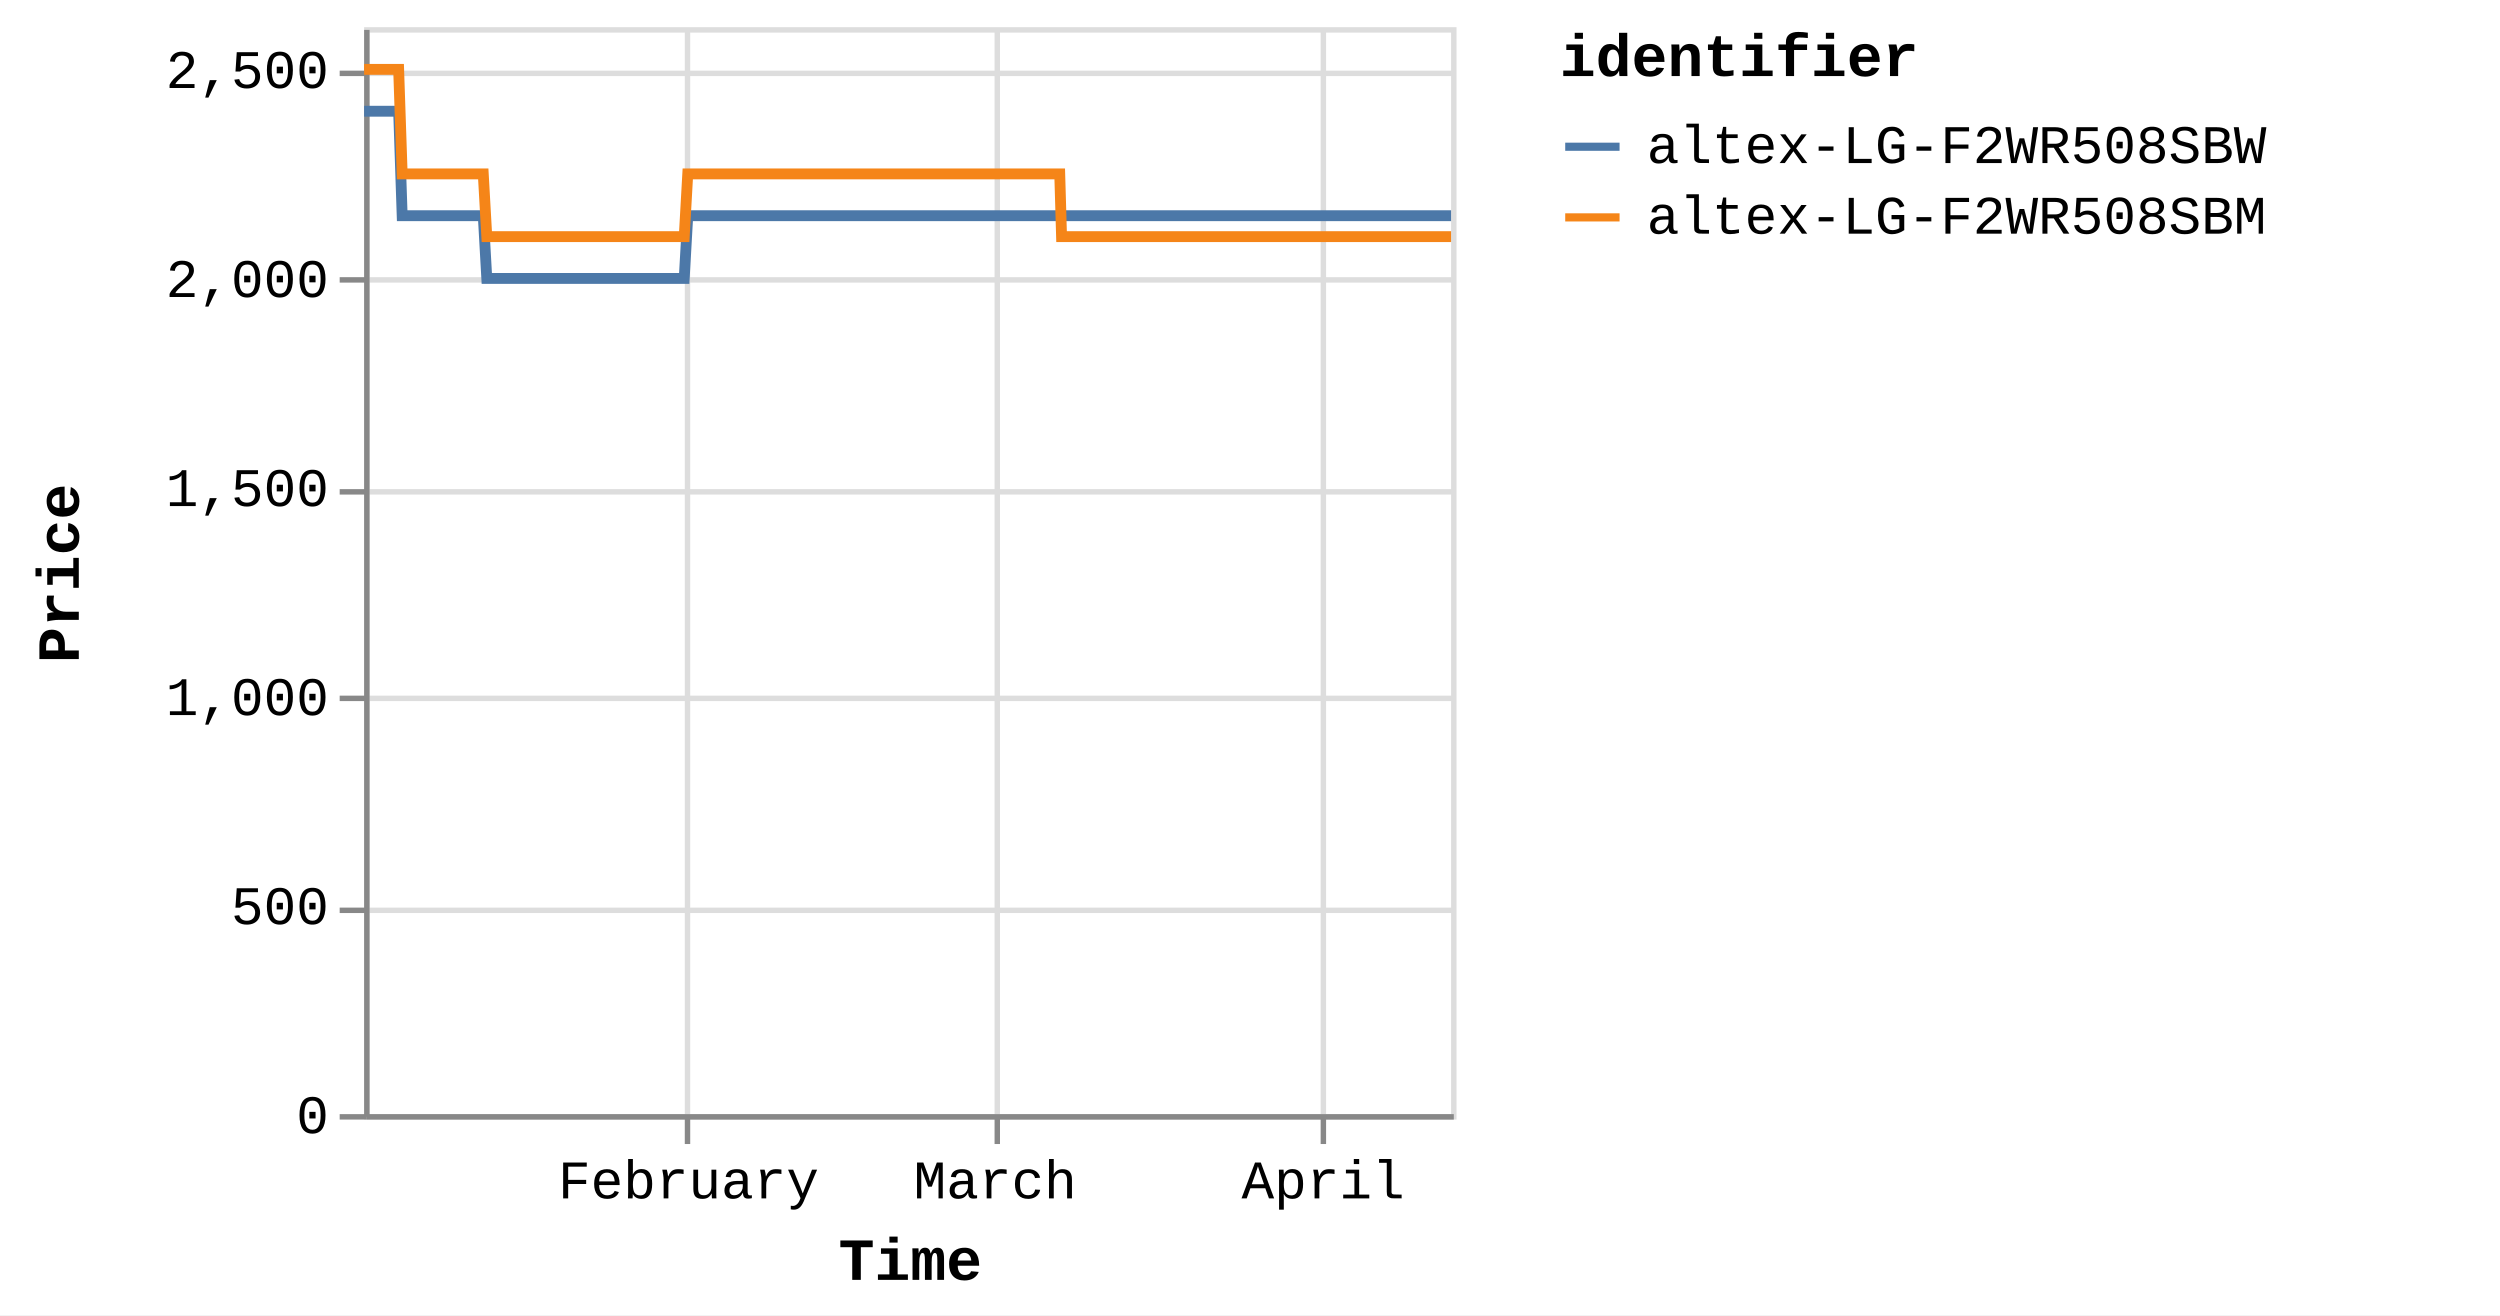
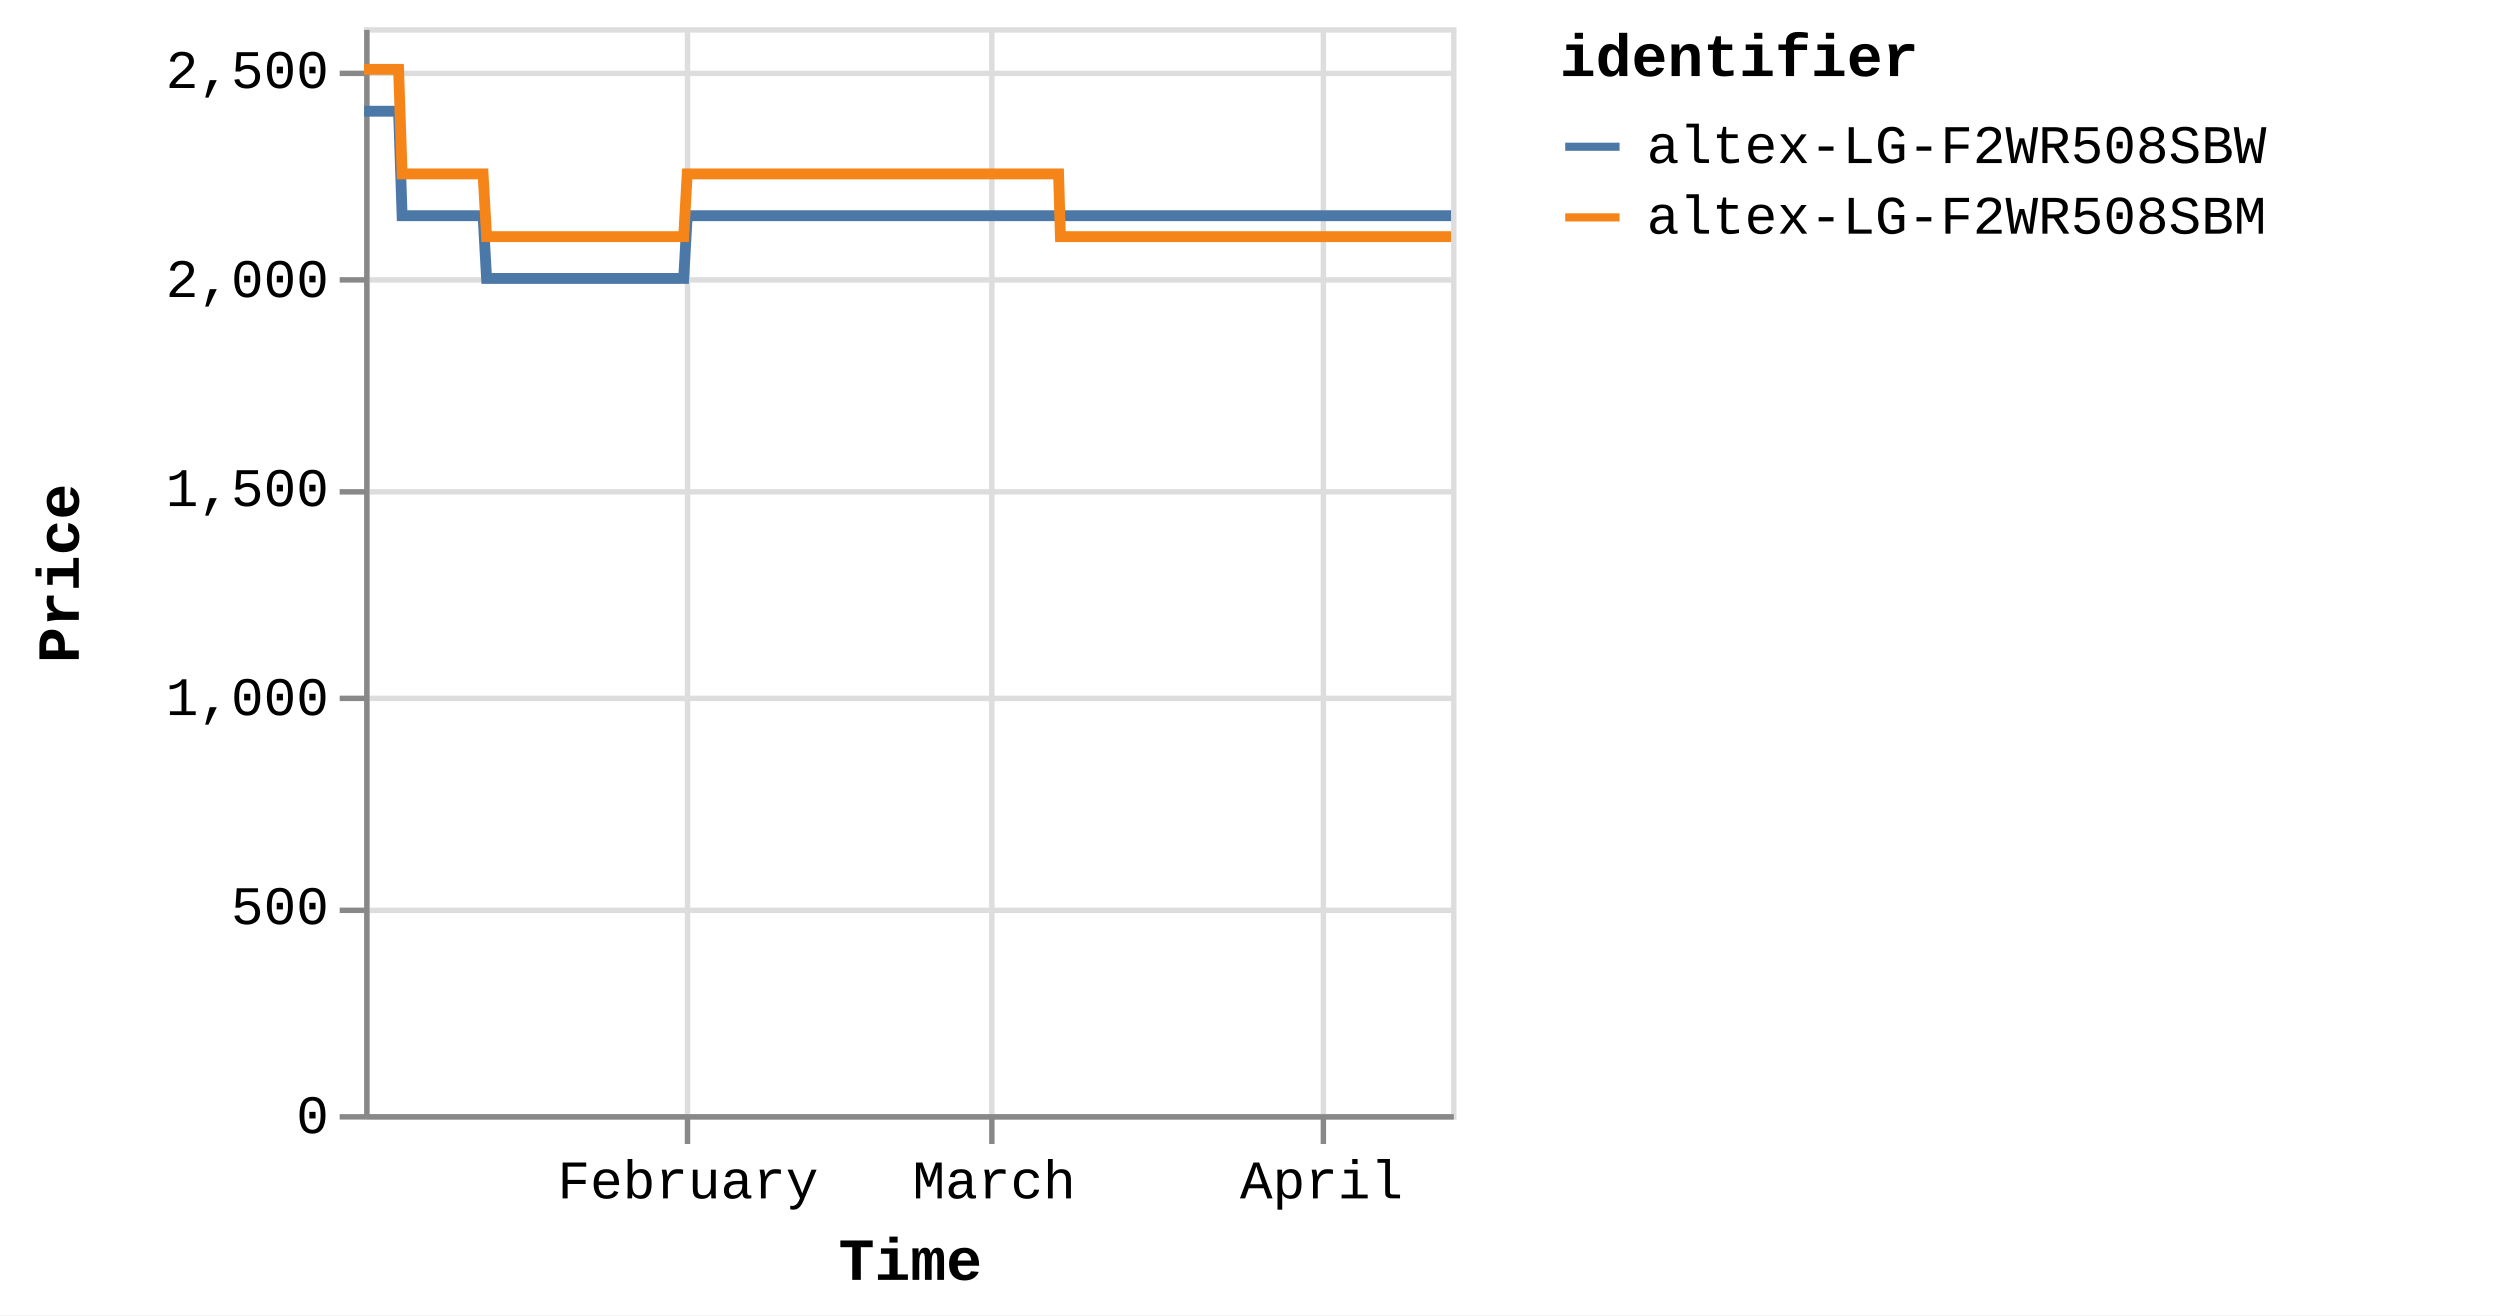
<svg xmlns="http://www.w3.org/2000/svg" version="1.1" class="marks" width="460" height="242" viewBox="0 0 460 242">
  <rect width="460" height="242" fill="white" />
  <g fill="none" stroke-miterlimit="10" transform="translate(67,5)">
    <g class="mark-group role-frame root" role="graphics-object" aria-roledescription="group mark container">
      <g transform="translate(0,0)">
        <path class="background" aria-hidden="true" d="M0.5,0.5h200v200h-200Z" stroke="#ddd" />
        <g>
          <g class="mark-group role-axis" aria-hidden="true">
            <g transform="translate(0.5,200.5)">
              <path class="background" aria-hidden="true" d="M0,0h0v0h0Z" pointer-events="none" />
              <g>
                <g class="mark-rule role-axis-grid" pointer-events="none">
                  <line transform="translate(59,-200)" x2="0" y2="200" stroke="#ddd" stroke-width="1" opacity="1" />
-                   <line transform="translate(116,-200)" x2="0" y2="200" stroke="#ddd" stroke-width="1" opacity="1" />
+                   <line transform="translate(115,-200)" x2="0" y2="200" stroke="#ddd" stroke-width="1" opacity="1" />
                  <line transform="translate(176,-200)" x2="0" y2="200" stroke="#ddd" stroke-width="1" opacity="1" />
                </g>
              </g>
              <path class="foreground" aria-hidden="true" d="" pointer-events="none" display="none" />
            </g>
          </g>
          <g class="mark-group role-axis" aria-hidden="true">
            <g transform="translate(0.5,0.5)">
              <path class="background" aria-hidden="true" d="M0,0h0v0h0Z" pointer-events="none" />
              <g>
                <g class="mark-rule role-axis-grid" pointer-events="none">
                  <line transform="translate(0,200)" x2="200" y2="0" stroke="#ddd" stroke-width="1" opacity="1" />
                  <line transform="translate(0,162)" x2="200" y2="0" stroke="#ddd" stroke-width="1" opacity="1" />
                  <line transform="translate(0,123)" x2="200" y2="0" stroke="#ddd" stroke-width="1" opacity="1" />
                  <line transform="translate(0,85)" x2="200" y2="0" stroke="#ddd" stroke-width="1" opacity="1" />
                  <line transform="translate(0,46)" x2="200" y2="0" stroke="#ddd" stroke-width="1" opacity="1" />
                  <line transform="translate(0,8)" x2="200" y2="0" stroke="#ddd" stroke-width="1" opacity="1" />
                </g>
              </g>
              <path class="foreground" aria-hidden="true" d="" pointer-events="none" display="none" />
            </g>
          </g>
-           <g class="mark-group role-axis" role="graphics-symbol" aria-roledescription="axis" aria-label="X-axis titled 'Time' for a time scale with values from Monday, 01 January 2024, 2:19:43 PM to Saturday, 13 April 2024, 8:38:00 AM">
+           <g class="mark-group role-axis" role="graphics-symbol" aria-roledescription="axis" aria-label="X-axis titled 'Time' for a time scale with values from Monday, 01 January 2024, 2:19:43 PM to Saturday, 13 April 2024, 12:43:14 PM">
            <g transform="translate(0.5,200.5)">
              <path class="background" aria-hidden="true" d="M0,0h0v0h0Z" pointer-events="none" />
              <g>
                <g class="mark-rule role-axis-tick" pointer-events="none">
                  <line transform="translate(59,0)" x2="0" y2="5" stroke="#888" stroke-width="1" opacity="1" />
-                   <line transform="translate(116,0)" x2="0" y2="5" stroke="#888" stroke-width="1" opacity="1" />
+                   <line transform="translate(115,0)" x2="0" y2="5" stroke="#888" stroke-width="1" opacity="1" />
                  <line transform="translate(176,0)" x2="0" y2="5" stroke="#888" stroke-width="1" opacity="1" />
                </g>
                <g class="mark-text role-axis-label" pointer-events="none">
-                   <text text-anchor="middle" transform="translate(59.17122,15)" font-family="Liberation Mono" font-size="10px" fill="#000" opacity="1">February</text>
-                   <text text-anchor="middle" transform="translate(115.6119,15)" font-family="Liberation Mono" font-size="10px" fill="#000" opacity="1">March</text>
-                   <text text-anchor="middle" transform="translate(175.9451,15)" font-family="Liberation Mono" font-size="10px" fill="#000" opacity="1">April</text>
+                   <text text-anchor="middle" transform="translate(59.07332,15)" font-family="Liberation Mono" font-size="10px" fill="#000" opacity="1">February</text>
+                   <text text-anchor="middle" transform="translate(115.4207,15)" font-family="Liberation Mono" font-size="10px" fill="#000" opacity="1">March</text>
+                   <text text-anchor="middle" transform="translate(175.654,15)" font-family="Liberation Mono" font-size="10px" fill="#000" opacity="1">April</text>
                </g>
                <g class="mark-rule role-axis-domain" pointer-events="none">
                  <line transform="translate(0,0)" x2="200" y2="0" stroke="#888" stroke-width="1" opacity="1" />
                </g>
                <g class="mark-text role-axis-title" pointer-events="none">
                  <text text-anchor="middle" transform="translate(100,30)" font-family="Liberation Mono" font-size="11px" font-weight="bold" fill="#000" opacity="1">Time</text>
                </g>
              </g>
              <path class="foreground" aria-hidden="true" d="" pointer-events="none" display="none" />
            </g>
          </g>
          <g class="mark-group role-axis" role="graphics-symbol" aria-roledescription="axis" aria-label="Y-axis titled 'Price' for a linear scale with values from 0 to 2,600">
            <g transform="translate(0.5,0.5)">
              <path class="background" aria-hidden="true" d="M0,0h0v0h0Z" pointer-events="none" />
              <g>
                <g class="mark-rule role-axis-tick" pointer-events="none">
                  <line transform="translate(0,200)" x2="-5" y2="0" stroke="#888" stroke-width="1" opacity="1" />
                  <line transform="translate(0,162)" x2="-5" y2="0" stroke="#888" stroke-width="1" opacity="1" />
                  <line transform="translate(0,123)" x2="-5" y2="0" stroke="#888" stroke-width="1" opacity="1" />
                  <line transform="translate(0,85)" x2="-5" y2="0" stroke="#888" stroke-width="1" opacity="1" />
                  <line transform="translate(0,46)" x2="-5" y2="0" stroke="#888" stroke-width="1" opacity="1" />
                  <line transform="translate(0,8)" x2="-5" y2="0" stroke="#888" stroke-width="1" opacity="1" />
                </g>
                <g class="mark-text role-axis-label" pointer-events="none">
                  <text text-anchor="end" transform="translate(-7,203)" font-family="Liberation Mono" font-size="10px" fill="#000" opacity="1">0</text>
                  <text text-anchor="end" transform="translate(-7,164.5385)" font-family="Liberation Mono" font-size="10px" fill="#000" opacity="1">500</text>
                  <text text-anchor="end" transform="translate(-7,126.0769)" font-family="Liberation Mono" font-size="10px" fill="#000" opacity="1">1,000</text>
                  <text text-anchor="end" transform="translate(-7,87.61538)" font-family="Liberation Mono" font-size="10px" fill="#000" opacity="1">1,500</text>
                  <text text-anchor="end" transform="translate(-7,49.15385)" font-family="Liberation Mono" font-size="10px" fill="#000" opacity="1">2,000</text>
                  <text text-anchor="end" transform="translate(-7,10.69231)" font-family="Liberation Mono" font-size="10px" fill="#000" opacity="1">2,500</text>
                </g>
                <g class="mark-rule role-axis-domain" pointer-events="none">
                  <line transform="translate(0,200)" x2="0" y2="-200" stroke="#888" stroke-width="1" opacity="1" />
                </g>
                <g class="mark-text role-axis-title" pointer-events="none">
                  <text text-anchor="middle" transform="translate(-51,100) rotate(-90) translate(0,-2)" font-family="Liberation Mono" font-size="11px" font-weight="bold" fill="#000" opacity="1">Price</text>
                </g>
              </g>
              <path class="foreground" aria-hidden="true" d="" pointer-events="none" display="none" />
            </g>
          </g>
          <g class="mark-group role-scope pathgroup" role="graphics-object" aria-roledescription="group mark container">
            <g transform="translate(0,0)">
              <path class="background" aria-hidden="true" d="M0,0h200v200h-200Z" />
              <g>
                <g class="mark-line role-mark marks" role="graphics-object" aria-roledescription="line mark container">
-                   <path aria-label="Time: Jan 01, 2024; Price: 2399; identifier: altex-LG-F2WR508SBW" role="graphics-symbol" aria-roledescription="line mark" d="M0,15.462L0.204,15.462L0.512,15.462L1.161,15.462L1.485,15.462L1.826,15.462L2.136,15.462L2.458,15.462L3.107,15.462L3.432,15.462L3.773,15.462L4.083,15.462L4.404,15.462L5.053,15.462L5.378,15.462L5.719,15.462L6.031,15.462L6.351,15.462L7,34.692L7.325,34.692L7.665,34.692L7.977,34.692L8.297,34.692L8.946,34.692L9.27,34.692L9.61,34.692L9.921,34.692L10.243,34.692L10.894,34.692L11.216,34.692L11.556,34.692L11.868,34.692L12.189,34.692L12.84,34.692L13.165,34.692L13.506,34.692L13.817,34.692L14.135,34.692L14.786,34.692L15.11,34.692L15.456,34.692L15.763,34.692L16.082,34.692L16.732,34.692L17.057,34.692L17.398,34.692L17.708,34.692L18.028,34.692L18.678,34.692L19.003,34.692L19.345,34.692L19.655,34.692L19.974,34.692L20.624,34.692L20.949,34.692L21.29,34.692L21.601,34.692L21.921,34.692L22.57,46.231L22.893,46.231L23.233,46.231L23.545,46.231L23.866,46.231L24.517,46.231L24.84,46.231L25.179,46.231L25.491,46.231L25.813,46.231L26.464,46.231L26.789,46.231L27.131,46.231L27.441,46.231L27.759,46.231L28.409,46.231L28.735,46.231L29.076,46.231L29.387,46.231L29.705,46.231L30.355,46.231L30.681,46.231L31.023,46.231L31.333,46.231L31.651,46.231L32.301,46.231L32.626,46.231L32.968,46.231L33.278,46.231L33.598,46.231L34.248,46.231L34.573,46.231L34.915,46.231L35.226,46.231L35.544,46.231L36.194,46.231L36.517,46.231L36.857,46.231L37.17,46.231L37.491,46.231L38.139,46.231L38.463,46.231L38.803,46.231L39.115,46.231L39.436,46.231L40.088,46.231L40.413,46.231L40.756,46.231L41.064,46.231L41.383,46.231L42.033,46.231L42.359,46.231L42.701,46.231L43.011,46.231L43.329,46.231L43.98,46.231L44.305,46.231L44.647,46.231L44.957,46.231L45.275,46.231L45.927,46.231L46.25,46.231L46.593,46.231L46.904,46.231L47.221,46.231L47.871,46.231L48.196,46.231L48.533,46.231L48.844,46.231L49.169,46.231L49.816,46.231L50.141,46.231L50.474,46.231L50.789,46.231L51.113,46.231L51.763,46.231L52.087,46.231L52.422,46.231L52.736,46.231L53.06,46.231L53.709,46.231L54.034,46.231L54.371,46.231L54.682,46.231L55.007,46.231L55.654,46.231L55.979,46.231L56.317,46.231L56.633,46.231L56.952,46.231L57.601,46.231L57.926,46.231L58.263,46.231L58.574,46.231L58.898,46.231L59.547,34.692L59.872,34.692L60.21,34.692L60.52,34.692L60.845,34.692L61.494,34.692L61.818,34.692L62.155,34.692L62.466,34.692L62.791,34.692L63.44,34.692L63.764,34.692L64.099,34.692L64.413,34.692L64.738,34.692L65.388,34.692L65.711,34.692L66.045,34.692L66.359,34.692L66.683,34.692L67.332,34.692L67.658,34.692L67.995,34.692L68.306,34.692L68.63,34.692L69.278,34.692L69.603,34.692L69.941,34.692L70.252,34.692L70.576,34.692L71.225,34.692L71.55,34.692L71.886,34.692L72.2,34.692L72.522,34.692L73.171,34.692L73.496,34.692L73.833,34.692L74.146,34.692L74.468,34.692L75.118,34.692L75.442,34.692L75.778,34.692L76.091,34.692L76.416,34.692L77.063,34.692L77.388,34.692L77.723,34.692L78.036,34.692L78.361,34.692L79.011,34.692L79.334,34.692L79.669,34.692L79.983,34.692L80.307,34.692L80.956,34.692L81.28,34.692L81.619,34.692L81.93,34.692L82.253,34.692L82.902,34.692L83.227,34.692L83.563,34.692L83.88,34.692L84.2,34.692L84.848,34.692L85.173,34.692L85.511,34.692L85.823,34.692L86.145,34.692L87.119,34.692L87.456,34.692L87.768,34.692L88.093,34.692L88.741,34.692L89.066,34.692L89.403,34.692L89.716,34.692L90.038,34.692L90.688,34.692L91.011,34.692L91.346,34.692L91.66,34.692L91.984,34.692L92.634,34.692L92.959,34.692L93.292,34.692L93.607,34.692L93.931,34.692L94.58,34.692L94.905,34.692L95.243,34.692L95.557,34.692L95.877,34.692L96.527,34.692L96.851,34.692L97.187,34.692L97.5,34.692L97.824,34.692L98.472,34.692L98.797,34.692L99.134,34.692L99.447,34.692L99.77,34.692L100.418,34.692L100.742,34.692L101.08,34.692L101.393,34.692L101.716,34.692L102.365,34.692L102.689,34.692L103.025,34.692L103.338,34.692L103.664,34.692L104.311,34.692L104.635,34.692L104.969,34.692L105.284,34.692L105.608,34.692L106.257,34.692L106.582,34.692L106.916,34.692L107.232,34.692L107.554,34.692L108.203,34.692L108.529,34.692L108.865,34.692L109.177,34.692L109.5,34.692L110.149,34.692L110.474,34.692L110.811,34.692L111.124,34.692L111.447,34.692L112.096,34.692L112.42,34.692L112.757,34.692L113.071,34.692L113.393,34.692L114.042,34.692L114.366,34.692L114.702,34.692L115.015,34.692L115.339,34.692L115.988,34.692L116.314,34.692L116.65,34.692L116.962,34.692L117.286,34.692L117.934,34.692L118.259,34.692L118.595,34.692L118.907,34.692L119.232,34.692L119.881,34.692L120.205,34.692L120.539,34.692L120.854,34.692L121.178,34.692L121.857,34.692L122.3,34.692L122.494,34.692L122.802,34.692L123.125,34.692L123.773,34.692L124.097,34.692L124.436,34.692L124.747,34.692L125.07,34.692L125.719,34.692L126.046,34.692L126.382,34.692L126.695,34.692L127.017,34.692L127.665,34.692L127.991,34.692L128.327,34.692L128.639,34.692L128.963,34.692L129.612,34.692L129.941,34.692L130.273,34.692L130.584,34.692L130.909,34.692L131.558,34.692L131.883,34.692L132.216,34.692L132.533,34.692L132.855,34.692L133.504,34.692L133.831,34.692L134.162,34.692L134.478,34.692L134.801,34.692L135.452,34.692L135.775,34.692L136.113,34.692L136.426,34.692L136.748,34.692L137.397,34.692L137.721,34.692L138.059,34.692L138.373,34.692L138.694,34.692L139.343,34.692L139.67,34.692L140.006,34.692L140.316,34.692L140.64,34.692L141.289,34.692L141.614,34.692L141.952,34.692L142.263,34.692L142.587,34.692L143.235,34.692L143.562,34.692L143.897,34.692L144.209,34.692L144.533,34.692L145.182,34.692L145.507,34.692L145.842,34.692L146.155,34.692L146.48,34.692L147.128,34.692L147.454,34.692L147.788,34.692L148.101,34.692L148.425,34.692L149.074,34.692L149.398,34.692L149.739,34.692L150.05,34.692L150.373,34.692L151.021,34.692L151.345,34.692L151.682,34.692L151.997,34.692L152.317,34.692L152.966,34.692L153.292,34.692L153.629,34.692L153.944,34.692L154.265,34.692L154.913,34.692L155.238,34.692L155.576,34.692L155.89,34.692L156.21,34.692L156.859,34.692L157.183,34.692L157.521,34.692L157.833,34.692L158.157,34.692L158.806,34.692L159.129,34.692L159.466,34.692L159.778,34.692L160.102,34.692L160.752,34.692L161.076,34.692L161.414,34.692L161.724,34.692L162.049,34.692L162.698,34.692L163.022,34.692L163.36,34.692L163.672,34.692L163.995,34.692L164.644,34.692L164.971,34.692L165.307,34.692L165.62,34.692L165.941,34.692L166.593,34.692L166.916,34.692L167.254,34.692L167.568,34.692L167.888,34.692L168.536,34.692L168.861,34.692L169.2,34.692L169.511,34.692L169.833,34.692L170.483,34.692L170.807,34.692L171.146,34.692L171.457,34.692L171.78,34.692L172.429,34.692L172.753,34.692L173.088,34.692L173.403,34.692L173.728,34.692L174.376,34.692L174.701,34.692L175.036,34.692L175.35,34.692L175.673,34.692L176.321,34.692L176.648,34.692L176.986,34.692L177.299,34.692L177.619,34.692L178.269,34.692L178.593,34.692L178.932,34.692L179.244,34.692L179.565,34.692L180.213,34.692L180.538,34.692L180.876,34.692L181.19,34.692L181.511,34.692L182.161,34.692L182.485,34.692L182.823,34.692L183.135,34.692L183.458,34.692L184.109,34.692L184.768,34.692L185.081,34.692L185.405,34.692L186.053,34.692L186.378,34.692L186.712,34.692L187.026,34.692L187.35,34.692L187.998,34.692L188.323,34.692L188.659,34.692L188.972,34.692L189.296,34.692L189.946,34.692L190.269,34.692L190.608,34.692L190.921,34.692L191.242,34.692L191.891,34.692L192.215,34.692L192.554,34.692L192.867,34.692L193.189,34.692L193.837,34.692L194.164,34.692L194.501,34.692L194.815,34.692L195.137,34.692L195.785,34.692L196.111,34.692L196.447,34.692L197.082,34.692L197.731,34.692L198.056,34.692L198.393,34.692L198.703,34.692L199.027,34.692L199.676,34.692L200,34.692" stroke="#4c78a8" stroke-width="2" />
+                   <path aria-label="Time: Jan 01, 2024; Price: 2399; identifier: altex-LG-F2WR508SBW" role="graphics-symbol" aria-roledescription="line mark" d="M0,15.462L0.203,15.462L0.511,15.462L1.159,15.462L1.483,15.462L1.823,15.462L2.133,15.462L2.454,15.462L3.102,15.462L3.426,15.462L3.767,15.462L4.076,15.462L4.396,15.462L5.045,15.462L5.369,15.462L5.709,15.462L6.021,15.462L6.34,15.462L6.989,34.692L7.312,34.692L7.652,34.692L7.964,34.692L8.283,34.692L8.931,34.692L9.255,34.692L9.594,34.692L9.905,34.692L10.226,34.692L10.876,34.692L11.198,34.692L11.537,34.692L11.848,34.692L12.169,34.692L12.818,34.692L13.143,34.692L13.484,34.692L13.794,34.692L14.112,34.692L14.762,34.692L15.085,34.692L15.43,34.692L15.737,34.692L16.055,34.692L16.705,34.692L17.029,34.692L17.37,34.692L17.679,34.692L17.998,34.692L18.647,34.692L18.971,34.692L19.313,34.692L19.623,34.692L19.941,34.692L20.59,34.692L20.914,34.692L21.255,34.692L21.565,34.692L21.884,34.692L22.532,46.231L22.856,46.231L23.195,46.231L23.506,46.231L23.827,46.231L24.477,46.231L24.798,46.231L25.138,46.231L25.448,46.231L25.77,46.231L26.42,46.231L26.744,46.231L27.086,46.231L27.395,46.231L27.713,46.231L28.362,46.231L28.687,46.231L29.028,46.231L29.339,46.231L29.656,46.231L30.305,46.231L30.63,46.231L30.972,46.231L31.281,46.231L31.599,46.231L32.248,46.231L32.572,46.231L32.914,46.231L33.223,46.231L33.543,46.231L34.191,46.231L34.516,46.231L34.857,46.231L35.167,46.231L35.485,46.231L36.134,46.231L36.456,46.231L36.796,46.231L37.109,46.231L37.429,46.231L38.076,46.231L38.4,46.231L38.739,46.231L39.05,46.231L39.371,46.231L40.022,46.231L40.346,46.231L40.688,46.231L40.996,46.231L41.314,46.231L41.964,46.231L42.289,46.231L42.63,46.231L42.94,46.231L43.257,46.231L43.907,46.231L44.232,46.231L44.573,46.231L44.882,46.231L45.2,46.231L45.851,46.231L46.174,46.231L46.516,46.231L46.827,46.231L47.143,46.231L47.792,46.231L48.117,46.231L48.452,46.231L48.763,46.231L49.087,46.231L49.734,46.231L50.058,46.231L50.391,46.231L50.705,46.231L51.029,46.231L51.677,46.231L52.001,46.231L52.335,46.231L52.648,46.231L52.972,46.231L53.62,46.231L53.945,46.231L54.281,46.231L54.592,46.231L54.916,46.231L55.562,46.231L55.887,46.231L56.223,46.231L56.539,46.231L56.858,46.231L57.506,46.231L57.83,46.231L58.167,46.231L58.477,46.231L58.801,46.231L59.449,34.692L59.773,34.692L60.11,34.692L60.42,34.692L60.744,34.692L61.392,34.692L61.716,34.692L62.052,34.692L62.363,34.692L62.687,34.692L63.335,34.692L63.659,34.692L63.993,34.692L64.306,34.692L64.631,34.692L65.28,34.692L65.602,34.692L65.936,34.692L66.249,34.692L66.573,34.692L67.221,34.692L67.546,34.692L67.883,34.692L68.193,34.692L68.516,34.692L69.164,34.692L69.488,34.692L69.825,34.692L70.136,34.692L70.459,34.692L71.107,34.692L71.431,34.692L71.767,34.692L72.081,34.692L72.402,34.692L73.05,34.692L73.375,34.692L73.71,34.692L74.023,34.692L74.345,34.692L74.993,34.692L75.317,34.692L75.652,34.692L75.965,34.692L76.289,34.692L76.936,34.692L77.26,34.692L77.595,34.692L77.907,34.692L78.232,34.692L78.88,34.692L79.203,34.692L79.537,34.692L79.851,34.692L80.174,34.692L80.822,34.692L81.146,34.692L81.484,34.692L81.794,34.692L82.117,34.692L82.764,34.692L83.089,34.692L83.425,34.692L83.741,34.692L84.06,34.692L84.708,34.692L85.032,34.692L85.369,34.692L85.681,34.692L86.003,34.692L86.975,34.692L87.312,34.692L87.623,34.692L87.947,34.692L88.594,34.692L88.918,34.692L89.255,34.692L89.568,34.692L89.889,34.692L90.538,34.692L90.861,34.692L91.195,34.692L91.508,34.692L91.832,34.692L92.48,34.692L92.806,34.692L93.138,34.692L93.452,34.692L93.776,34.692L94.423,34.692L94.748,34.692L95.085,34.692L95.399,34.692L95.718,34.692L96.367,34.692L96.69,34.692L97.026,34.692L97.339,34.692L97.662,34.692L98.309,34.692L98.633,34.692L98.97,34.692L99.282,34.692L99.605,34.692L100.252,34.692L100.576,34.692L100.913,34.692L101.225,34.692L101.548,34.692L102.195,34.692L102.519,34.692L102.855,34.692L103.167,34.692L103.492,34.692L104.138,34.692L104.462,34.692L104.795,34.692L105.109,34.692L105.433,34.692L106.081,34.692L106.406,34.692L106.739,34.692L107.054,34.692L107.376,34.692L108.024,34.692L108.349,34.692L108.685,34.692L108.997,34.692L109.319,34.692L109.967,34.692L110.291,34.692L110.627,34.692L110.94,34.692L111.262,34.692L111.91,34.692L112.234,34.692L112.57,34.692L112.884,34.692L113.206,34.692L113.853,34.692L114.177,34.692L114.512,34.692L114.824,34.692L115.148,34.692L115.796,34.692L116.121,34.692L116.457,34.692L116.768,34.692L117.092,34.692L117.739,34.692L118.063,34.692L118.399,34.692L118.711,34.692L119.035,34.692L119.682,34.692L120.006,34.692L120.34,34.692L120.654,34.692L120.978,34.692L121.655,34.692L122.097,34.692L122.291,34.692L122.599,34.692L122.921,34.692L123.568,34.692L123.892,34.692L124.23,34.692L124.54,34.692L124.863,34.692L125.511,34.692L125.838,34.692L126.173,34.692L126.485,34.692L126.806,34.692L127.454,34.692L127.779,34.692L128.115,34.692L128.426,34.692L128.75,34.692L129.397,34.692L129.726,34.692L130.058,34.692L130.368,34.692L130.692,34.692L131.341,34.692L131.664,34.692L131.997,34.692L132.313,34.692L132.635,34.692L133.283,34.692L133.609,34.692L133.94,34.692L134.256,34.692L134.578,34.692L135.228,34.692L135.55,34.692L135.888,34.692L136.2,34.692L136.522,34.692L137.17,34.692L137.493,34.692L137.831,34.692L138.144,34.692L138.464,34.692L139.113,34.692L139.438,34.692L139.774,34.692L140.084,34.692L140.408,34.692L141.055,34.692L141.38,34.692L141.717,34.692L142.028,34.692L142.351,34.692L142.998,34.692L143.324,34.692L143.659,34.692L143.971,34.692L144.294,34.692L144.941,34.692L145.267,34.692L145.601,34.692L145.913,34.692L146.238,34.692L146.884,34.692L147.21,34.692L147.543,34.692L147.856,34.692L148.18,34.692L148.827,34.692L149.151,34.692L149.491,34.692L149.802,34.692L150.125,34.692L150.771,34.692L151.094,34.692L151.431,34.692L151.746,34.692L152.065,34.692L152.713,34.692L153.038,34.692L153.375,34.692L153.689,34.692L154.01,34.692L154.657,34.692L154.981,34.692L155.319,34.692L155.633,34.692L155.952,34.692L156.6,34.692L156.923,34.692L157.26,34.692L157.572,34.692L157.895,34.692L158.543,34.692L158.866,34.692L159.202,34.692L159.514,34.692L159.837,34.692L160.486,34.692L160.81,34.692L161.147,34.692L161.457,34.692L161.781,34.692L162.429,34.692L162.752,34.692L163.09,34.692L163.401,34.692L163.724,34.692L164.371,34.692L164.698,34.692L165.033,34.692L165.346,34.692L165.667,34.692L166.317,34.692L166.64,34.692L166.977,34.692L167.29,34.692L167.61,34.692L168.257,34.692L168.581,34.692L168.92,34.692L169.231,34.692L169.552,34.692L170.201,34.692L170.524,34.692L170.863,34.692L171.174,34.692L171.496,34.692L172.143,34.692L172.467,34.692L172.802,34.692L173.116,34.692L173.44,34.692L174.087,34.692L174.412,34.692L174.746,34.692L175.06,34.692L175.382,34.692L176.029,34.692L176.356,34.692L176.693,34.692L177.006,34.692L177.325,34.692L177.974,34.692L178.297,34.692L178.636,34.692L178.947,34.692L179.268,34.692L179.915,34.692L180.239,34.692L180.577,34.692L180.891,34.692L181.211,34.692L181.86,34.692L182.184,34.692L182.52,34.692L182.832,34.692L183.154,34.692L183.804,34.692L184.462,34.692L184.775,34.692L185.098,34.692L185.746,34.692L186.069,34.692L186.403,34.692L186.716,34.692L187.04,34.692L187.687,34.692L188.011,34.692L188.347,34.692L188.659,34.692L188.983,34.692L189.631,34.692L189.954,34.692L190.293,34.692L190.605,34.692L190.926,34.692L191.574,34.692L191.897,34.692L192.236,34.692L192.548,34.692L192.869,34.692L193.516,34.692L193.843,34.692L194.179,34.692L194.493,34.692L194.814,34.692L195.461,34.692L195.786,34.692L196.122,34.692L196.756,34.692L197.404,34.692L197.729,34.692L198.064,34.692L198.374,34.692L198.698,34.692L199.345,34.692L199.669,34.692L200,34.692" stroke="#4c78a8" stroke-width="2" />
                </g>
              </g>
              <path class="foreground" aria-hidden="true" d="" display="none" />
            </g>
            <g transform="translate(0,0)">
              <path class="background" aria-hidden="true" d="M0,0h200v200h-200Z" />
              <g>
                <g class="mark-line role-mark marks" role="graphics-object" aria-roledescription="line mark container">
-                   <path aria-label="Time: Jan 01, 2024; Price: 2499; identifier: altex-LG-F2WR508SBM" role="graphics-symbol" aria-roledescription="line mark" d="M0,7.769L0.204,7.769L0.512,7.769L1.161,7.769L1.485,7.769L1.826,7.769L2.136,7.769L2.458,7.769L3.107,7.769L3.432,7.769L3.773,7.769L4.083,7.769L4.404,7.769L5.053,7.769L5.378,7.769L5.719,7.769L6.031,7.769L6.351,7.769L7.001,27L7.325,27L7.665,27L7.977,27L8.297,27L8.946,27L9.27,27L9.61,27L9.921,27L10.243,27L10.894,27L11.216,27L11.556,27L11.868,27L12.189,27L12.84,27L13.165,27L13.506,27L13.817,27L14.135,27L14.787,27L15.11,27L15.456,27L15.763,27L16.082,27L16.733,27L17.057,27L17.398,27L17.708,27L18.028,27L18.678,27L19.003,27L19.345,27L19.656,27L19.974,27L20.624,27L20.949,27L21.29,27L21.601,27L21.921,27L22.57,38.538L22.893,38.538L23.233,38.538L23.545,38.538L23.866,38.538L24.517,38.538L24.84,38.538L25.179,38.538L25.491,38.538L25.813,38.538L26.464,38.538L26.789,38.538L27.131,38.538L27.441,38.538L27.759,38.538L28.409,38.538L28.735,38.538L29.076,38.538L29.388,38.538L29.705,38.538L30.356,38.538L30.681,38.538L31.023,38.538L31.333,38.538L31.651,38.538L32.301,38.538L32.626,38.538L32.968,38.538L33.278,38.538L33.599,38.538L34.248,38.538L34.573,38.538L34.915,38.538L35.226,38.538L35.544,38.538L36.194,38.538L36.517,38.538L36.857,38.538L37.17,38.538L37.491,38.538L38.139,38.538L38.463,38.538L38.803,38.538L39.115,38.538L39.437,38.538L40.088,38.538L40.413,38.538L40.756,38.538L41.064,38.538L41.383,38.538L42.033,38.538L42.359,38.538L42.701,38.538L43.012,38.538L43.329,38.538L43.98,38.538L44.305,38.538L44.647,38.538L44.957,38.538L45.275,38.538L45.927,38.538L46.251,38.538L46.593,38.538L46.904,38.538L47.221,38.538L47.871,38.538L48.196,38.538L48.533,38.538L48.844,38.538L49.169,38.538L49.816,38.538L50.141,38.538L50.475,38.538L50.789,38.538L51.113,38.538L51.763,38.538L52.087,38.538L52.422,38.538L52.736,38.538L53.06,38.538L53.709,38.538L54.034,38.538L54.371,38.538L54.683,38.538L55.007,38.538L55.655,38.538L55.979,38.538L56.317,38.538L56.633,38.538L56.952,38.538L57.601,38.538L57.926,38.538L58.263,38.538L58.574,38.538L58.899,38.538L59.547,27L59.872,27L60.21,27L60.52,27L60.845,27L61.494,27L61.818,27L62.155,27L62.466,27L62.791,27L63.44,27L63.765,27L64.099,27L64.413,27L64.738,27L65.388,27L65.711,27L66.045,27L66.359,27L66.683,27L67.332,27L67.658,27L67.995,27L68.306,27L68.63,27L69.278,27L69.603,27L69.941,27L70.252,27L70.576,27L71.225,27L71.55,27L71.886,27L72.2,27L72.522,27L73.171,27L73.496,27L73.833,27L74.146,27L74.468,27L75.118,27L75.442,27L75.778,27L76.091,27L76.416,27L77.063,27L77.388,27L77.723,27L78.037,27L78.361,27L79.011,27L79.335,27L79.669,27L79.983,27L80.307,27L80.956,27L81.28,27L81.62,27L81.93,27L82.253,27L82.902,27L83.227,27L83.563,27L83.88,27L84.2,27L84.848,27L85.173,27L85.511,27L85.823,27L86.146,27L87.119,27L87.456,27L87.768,27L88.093,27L88.741,27L89.066,27L89.403,27L89.716,27L90.038,27L90.688,27L91.011,27L91.346,27L91.66,27L91.984,27L92.634,27L92.959,27L93.293,27L93.607,27L93.931,27L94.58,27L94.905,27L95.243,27L95.557,27L95.877,27L96.527,27L96.851,27L97.187,27L97.5,27L97.824,27L98.472,27L98.797,27L99.134,27L99.447,27L99.77,27L100.418,27L100.743,27L101.08,27L101.393,27L101.716,27L102.365,27L102.689,27L103.025,27L103.338,27L103.664,27L104.311,27L104.635,27L104.969,27L105.284,27L105.608,27L106.257,27L106.582,27L106.916,27L107.232,27L107.554,27L108.203,27L108.529,27L108.865,27L109.177,27L109.5,27L110.149,27L110.474,27L110.811,27L111.124,27L111.447,27L112.096,27L112.42,27L112.757,27L113.071,27L113.393,27L114.042,27L114.366,27L114.702,27L115.015,27L115.339,27L115.988,27L116.314,27L116.65,27L116.962,27L117.286,27L117.935,27L118.259,27L118.595,27L118.907,27L119.232,27L119.881,27L120.205,27L120.539,27L120.854,27L121.178,27L121.857,27L122.3,27L122.494,27L122.802,27L123.125,27L123.773,27L124.097,27L124.436,27L124.747,27L125.07,27L125.719,27L126.046,27L126.382,27L126.695,27L127.017,27L127.665,27L127.991,27L128.327,38.538L128.639,38.538L128.963,38.538L129.612,38.538L129.941,38.538L130.273,38.538L130.584,38.538L130.909,38.538L131.558,38.538L131.883,38.538L132.216,38.538L132.533,38.538L132.855,38.538L133.504,38.538L133.831,38.538L134.163,38.538L134.478,38.538L134.801,38.538L135.452,38.538L135.775,38.538L136.113,38.538L136.426,38.538L136.748,38.538L137.397,38.538L137.721,38.538L138.059,38.538L138.373,38.538L138.694,38.538L139.343,38.538L139.67,38.538L140.006,38.538L140.316,38.538L140.64,38.538L141.289,38.538L141.614,38.538L141.952,38.538L142.264,38.538L142.587,38.538L143.235,38.538L143.562,38.538L143.897,38.538L144.21,38.538L144.533,38.538L145.182,38.538L145.507,38.538L145.842,38.538L146.155,38.538L146.48,38.538L147.128,38.538L147.454,38.538L147.788,38.538L148.101,38.538L148.426,38.538L149.074,38.538L149.398,38.538L149.739,38.538L150.051,38.538L150.373,38.538L151.021,38.538L151.345,38.538L151.682,38.538L151.997,38.538L152.317,38.538L152.966,38.538L153.292,38.538L153.629,38.538L153.944,38.538L154.265,38.538L154.913,38.538L155.238,38.538L155.576,38.538L155.891,38.538L156.211,38.538L156.859,38.538L157.183,38.538L157.521,38.538L157.833,38.538L158.157,38.538L158.806,38.538L159.129,38.538L159.466,38.538L159.778,38.538L160.102,38.538L160.752,38.538L161.076,38.538L161.414,38.538L161.725,38.538L162.049,38.538L162.698,38.538L163.022,38.538L163.36,38.538L163.672,38.538L163.995,38.538L164.644,38.538L164.971,38.538L165.307,38.538L165.62,38.538L165.941,38.538L166.593,38.538L166.916,38.538L167.254,38.538L167.568,38.538L167.888,38.538L168.536,38.538L168.861,38.538L169.2,38.538L169.511,38.538L169.834,38.538L170.483,38.538L170.807,38.538L171.146,38.538L171.457,38.538L171.78,38.538L172.429,38.538L172.753,38.538L173.088,38.538L173.403,38.538L173.728,38.538L174.376,38.538L174.701,38.538L175.036,38.538L175.35,38.538L175.673,38.538L176.321,38.538L176.648,38.538L176.986,38.538L177.299,38.538L177.619,38.538L178.269,38.538L178.593,38.538L178.932,38.538L179.244,38.538L179.565,38.538L180.213,38.538L180.538,38.538L180.876,38.538L181.19,38.538L181.511,38.538L182.161,38.538L182.485,38.538L182.823,38.538L183.135,38.538L183.458,38.538L184.109,38.538L184.768,38.538L185.081,38.538L185.405,38.538L186.053,38.538L186.378,38.538L186.712,38.538L187.026,38.538L187.35,38.538L187.998,38.538L188.323,38.538L188.659,38.538L188.972,38.538L189.296,38.538L189.946,38.538L190.269,38.538L190.609,38.538L190.921,38.538L191.242,38.538L191.891,38.538L192.215,38.538L192.554,38.538L192.867,38.538L193.189,38.538L193.837,38.538L194.164,38.538L194.501,38.538L194.816,38.538L195.137,38.538L195.785,38.538L196.111,38.538L196.447,38.538L197.082,38.538L197.731,38.538L198.056,38.538L198.393,38.538L198.703,38.538L199.028,38.538L199.676,38.538L200,38.538" stroke="#f58518" stroke-width="2" />
+                   <path aria-label="Time: Jan 01, 2024; Price: 2499; identifier: altex-LG-F2WR508SBM" role="graphics-symbol" aria-roledescription="line mark" d="M0,7.769L0.203,7.769L0.511,7.769L1.159,7.769L1.483,7.769L1.823,7.769L2.133,7.769L2.454,7.769L3.102,7.769L3.426,7.769L3.767,7.769L4.076,7.769L4.397,7.769L5.045,7.769L5.369,7.769L5.709,7.769L6.021,7.769L6.341,7.769L6.989,27L7.312,27L7.653,27L7.964,27L8.283,27L8.931,27L9.255,27L9.594,27L9.905,27L10.226,27L10.876,27L11.198,27L11.537,27L11.848,27L12.169,27L12.818,27L13.143,27L13.484,27L13.794,27L14.112,27L14.762,27L15.085,27L15.43,27L15.737,27L16.055,27L16.705,27L17.029,27L17.37,27L17.679,27L17.998,27L18.647,27L18.971,27L19.313,27L19.623,27L19.941,27L20.59,27L20.915,27L21.255,27L21.565,27L21.884,27L22.532,38.538L22.856,38.538L23.195,38.538L23.506,38.538L23.827,38.538L24.477,38.538L24.799,38.538L25.138,38.538L25.448,38.538L25.77,38.538L26.42,38.538L26.744,38.538L27.086,38.538L27.395,38.538L27.713,38.538L28.362,38.538L28.687,38.538L29.028,38.538L29.339,38.538L29.656,38.538L30.305,38.538L30.63,38.538L30.972,38.538L31.281,38.538L31.599,38.538L32.248,38.538L32.572,38.538L32.914,38.538L33.223,38.538L33.543,38.538L34.192,38.538L34.516,38.538L34.857,38.538L35.167,38.538L35.485,38.538L36.134,38.538L36.456,38.538L36.796,38.538L37.109,38.538L37.429,38.538L38.076,38.538L38.4,38.538L38.739,38.538L39.05,38.538L39.371,38.538L40.022,38.538L40.347,38.538L40.688,38.538L40.996,38.538L41.314,38.538L41.964,38.538L42.289,38.538L42.631,38.538L42.94,38.538L43.257,38.538L43.907,38.538L44.232,38.538L44.573,38.538L44.882,38.538L45.2,38.538L45.851,38.538L46.174,38.538L46.516,38.538L46.827,38.538L47.143,38.538L47.792,38.538L48.117,38.538L48.452,38.538L48.763,38.538L49.087,38.538L49.734,38.538L50.059,38.538L50.391,38.538L50.705,38.538L51.029,38.538L51.677,38.538L52.001,38.538L52.335,38.538L52.649,38.538L52.972,38.538L53.62,38.538L53.945,38.538L54.281,38.538L54.592,38.538L54.916,38.538L55.563,38.538L55.887,38.538L56.223,38.538L56.539,38.538L56.858,38.538L57.506,38.538L57.83,38.538L58.167,38.538L58.477,38.538L58.801,38.538L59.449,27L59.773,27L60.11,27L60.42,27L60.744,27L61.392,27L61.716,27L62.052,27L62.363,27L62.687,27L63.335,27L63.659,27L63.993,27L64.306,27L64.631,27L65.28,27L65.602,27L65.936,27L66.249,27L66.573,27L67.221,27L67.546,27L67.883,27L68.193,27L68.516,27L69.164,27L69.488,27L69.825,27L70.136,27L70.459,27L71.107,27L71.431,27L71.767,27L72.081,27L72.402,27L73.05,27L73.375,27L73.71,27L74.023,27L74.345,27L74.993,27L75.318,27L75.652,27L75.965,27L76.289,27L76.936,27L77.26,27L77.595,27L77.907,27L78.232,27L78.881,27L79.203,27L79.537,27L79.851,27L80.174,27L80.822,27L81.146,27L81.484,27L81.794,27L82.117,27L82.765,27L83.089,27L83.425,27L83.741,27L84.061,27L84.708,27L85.032,27L85.369,27L85.681,27L86.003,27L86.975,27L87.312,27L87.623,27L87.947,27L88.595,27L88.918,27L89.255,27L89.568,27L89.89,27L90.538,27L90.861,27L91.195,27L91.509,27L91.832,27L92.48,27L92.806,27L93.138,27L93.452,27L93.776,27L94.423,27L94.748,27L95.085,27L95.399,27L95.718,27L96.367,27L96.69,27L97.026,27L97.339,27L97.662,27L98.309,27L98.633,27L98.97,27L99.282,27L99.605,27L100.252,27L100.576,27L100.913,27L101.225,27L101.548,27L102.195,27L102.519,27L102.855,27L103.167,27L103.492,27L104.138,27L104.462,27L104.796,27L105.11,27L105.433,27L106.081,27L106.406,27L106.739,27L107.055,27L107.376,27L108.024,27L108.349,27L108.685,27L108.997,27L109.319,27L109.967,27L110.292,27L110.627,27L110.94,27L111.262,27L111.91,27L112.234,27L112.57,27L112.884,27L113.206,27L113.853,27L114.177,27L114.512,27L114.824,27L115.148,27L115.796,27L116.121,27L116.457,27L116.768,27L117.092,27L117.739,27L118.063,27L118.399,27L118.711,27L119.035,27L119.682,27L120.006,27L120.34,27L120.654,27L120.978,27L121.655,27L122.098,27L122.291,27L122.599,27L122.921,27L123.568,27L123.892,27L124.231,27L124.54,27L124.863,27L125.511,27L125.838,27L126.173,27L126.485,27L126.806,27L127.454,27L127.779,27L128.115,38.538L128.426,38.538L128.75,38.538L129.397,38.538L129.726,38.538L130.058,38.538L130.368,38.538L130.692,38.538L131.341,38.538L131.664,38.538L131.997,38.538L132.314,38.538L132.635,38.538L133.283,38.538L133.609,38.538L133.941,38.538L134.256,38.538L134.578,38.538L135.228,38.538L135.55,38.538L135.888,38.538L136.2,38.538L136.522,38.538L137.17,38.538L137.493,38.538L137.831,38.538L138.144,38.538L138.465,38.538L139.113,38.538L139.438,38.538L139.775,38.538L140.084,38.538L140.408,38.538L141.055,38.538L141.38,38.538L141.717,38.538L142.028,38.538L142.351,38.538L142.998,38.538L143.324,38.538L143.659,38.538L143.971,38.538L144.294,38.538L144.942,38.538L145.267,38.538L145.601,38.538L145.913,38.538L146.238,38.538L146.884,38.538L147.21,38.538L147.543,38.538L147.856,38.538L148.18,38.538L148.827,38.538L149.151,38.538L149.491,38.538L149.802,38.538L150.125,38.538L150.771,38.538L151.094,38.538L151.431,38.538L151.746,38.538L152.065,38.538L152.713,38.538L153.038,38.538L153.375,38.538L153.689,38.538L154.01,38.538L154.657,38.538L154.981,38.538L155.319,38.538L155.633,38.538L155.952,38.538L156.6,38.538L156.923,38.538L157.26,38.538L157.572,38.538L157.895,38.538L158.543,38.538L158.866,38.538L159.202,38.538L159.514,38.538L159.837,38.538L160.486,38.538L160.81,38.538L161.147,38.538L161.457,38.538L161.781,38.538L162.429,38.538L162.753,38.538L163.09,38.538L163.401,38.538L163.724,38.538L164.371,38.538L164.698,38.538L165.033,38.538L165.346,38.538L165.667,38.538L166.317,38.538L166.64,38.538L166.977,38.538L167.291,38.538L167.61,38.538L168.257,38.538L168.581,38.538L168.92,38.538L169.231,38.538L169.553,38.538L170.201,38.538L170.524,38.538L170.863,38.538L171.174,38.538L171.496,38.538L172.143,38.538L172.467,38.538L172.802,38.538L173.116,38.538L173.44,38.538L174.087,38.538L174.412,38.538L174.746,38.538L175.06,38.538L175.382,38.538L176.029,38.538L176.356,38.538L176.694,38.538L177.006,38.538L177.325,38.538L177.974,38.538L178.297,38.538L178.636,38.538L178.948,38.538L179.268,38.538L179.915,38.538L180.24,38.538L180.577,38.538L180.891,38.538L181.211,38.538L181.86,38.538L182.184,38.538L182.52,38.538L182.832,38.538L183.154,38.538L183.805,38.538L184.463,38.538L184.775,38.538L185.098,38.538L185.746,38.538L186.069,38.538L186.403,38.538L186.716,38.538L187.04,38.538L187.687,38.538L188.011,38.538L188.347,38.538L188.659,38.538L188.983,38.538L189.631,38.538L189.954,38.538L190.293,38.538L190.605,38.538L190.926,38.538L191.574,38.538L191.897,38.538L192.236,38.538L192.548,38.538L192.869,38.538L193.517,38.538L193.843,38.538L194.179,38.538L194.493,38.538L194.814,38.538L195.461,38.538L195.787,38.538L196.122,38.538L196.756,38.538L197.404,38.538L197.729,38.538L198.064,38.538L198.374,38.538L198.698,38.538L199.346,38.538L199.669,38.538L200,38.538" stroke="#f58518" stroke-width="2" />
                </g>
              </g>
              <path class="foreground" aria-hidden="true" d="" display="none" />
            </g>
          </g>
          <g class="mark-group role-legend" role="graphics-symbol" aria-roledescription="legend" aria-label="Symbol legend titled 'identifier' for stroke color with 2 values: altex-LG-F2WR508SBW, altex-LG-F2WR508SBM">
            <g transform="translate(220,0)">
              <path class="background" aria-hidden="true" d="M0,0h168v40h-168Z" pointer-events="none" />
              <g>
                <g class="mark-group role-legend-entry">
                  <g transform="translate(0,16)">
                    <path class="background" aria-hidden="true" d="M0,0h0v0h0Z" pointer-events="none" />
                    <g>
                      <g class="mark-group role-scope" role="graphics-object" aria-roledescription="group mark container">
                        <g transform="translate(0,0)">
                          <path class="background" aria-hidden="true" d="M0,0h168v11h-168Z" pointer-events="none" opacity="1" />
                          <g>
                            <g class="mark-symbol role-legend-symbol" pointer-events="none">
                              <path transform="translate(6,6)" d="M-5,0L5,0" stroke="#4c78a8" stroke-width="1.5" opacity="1" />
                            </g>
                            <g class="mark-text role-legend-label" pointer-events="none">
                              <text text-anchor="start" transform="translate(16,9)" font-family="Liberation Mono" font-size="10px" fill="#000" opacity="1">altex-LG-F2WR508SBW</text>
                            </g>
                          </g>
                          <path class="foreground" aria-hidden="true" d="" pointer-events="none" display="none" />
                        </g>
                        <g transform="translate(0,13)">
                          <path class="background" aria-hidden="true" d="M0,0h168v11h-168Z" pointer-events="none" opacity="1" />
                          <g>
                            <g class="mark-symbol role-legend-symbol" pointer-events="none">
                              <path transform="translate(6,6)" d="M-5,0L5,0" stroke="#f58518" stroke-width="1.5" opacity="1" />
                            </g>
                            <g class="mark-text role-legend-label" pointer-events="none">
                              <text text-anchor="start" transform="translate(16,9)" font-family="Liberation Mono" font-size="10px" fill="#000" opacity="1">altex-LG-F2WR508SBM</text>
                            </g>
                          </g>
                          <path class="foreground" aria-hidden="true" d="" pointer-events="none" display="none" />
                        </g>
                      </g>
                    </g>
                    <path class="foreground" aria-hidden="true" d="" pointer-events="none" display="none" />
                  </g>
                </g>
                <g class="mark-text role-legend-title" pointer-events="none">
                  <text text-anchor="start" transform="translate(0,9)" font-family="Liberation Mono" font-size="11px" font-weight="bold" fill="#000" opacity="1">identifier</text>
                </g>
              </g>
              <path class="foreground" aria-hidden="true" d="" pointer-events="none" display="none" />
            </g>
          </g>
        </g>
        <path class="foreground" aria-hidden="true" d="" display="none" />
      </g>
    </g>
  </g>
</svg>
